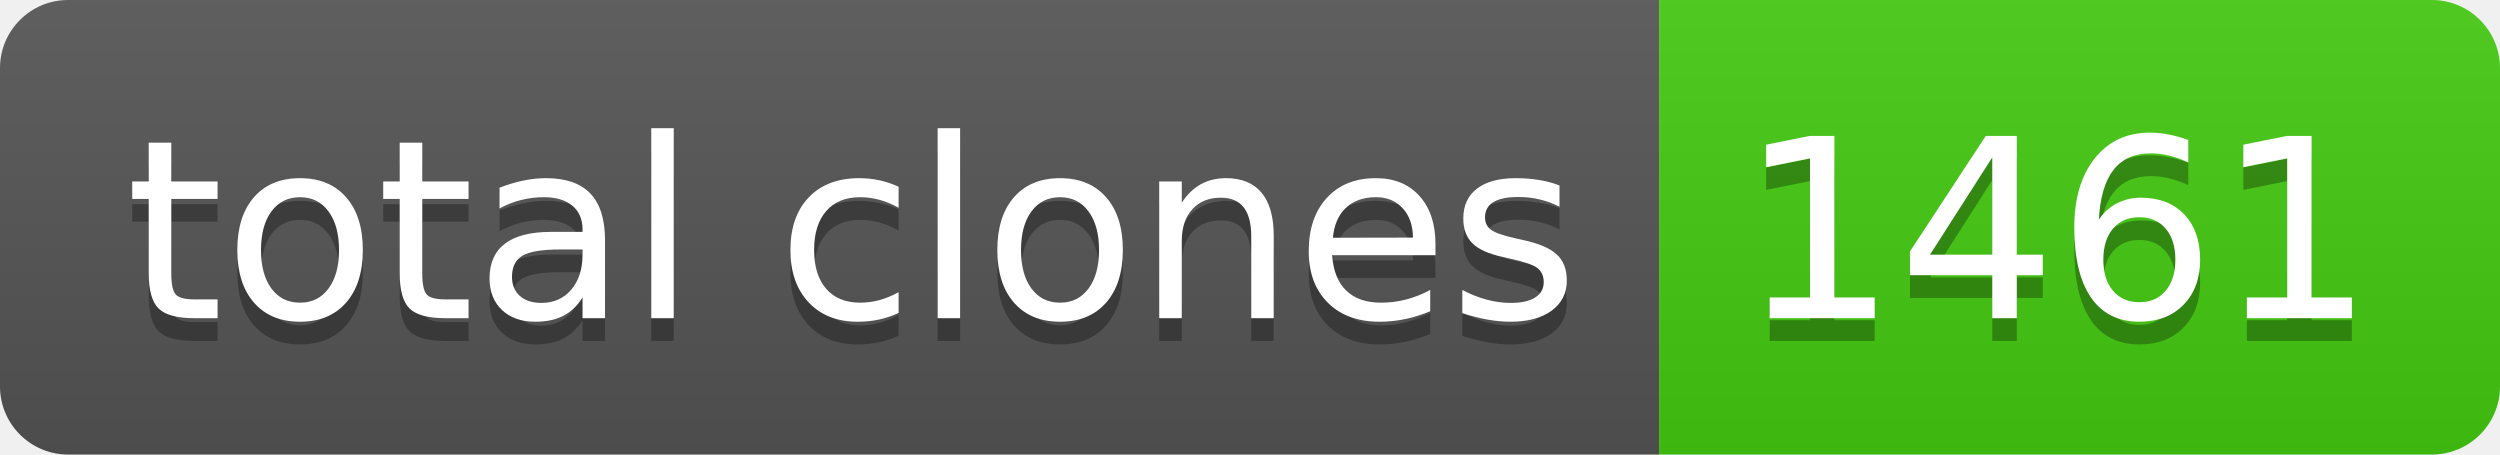
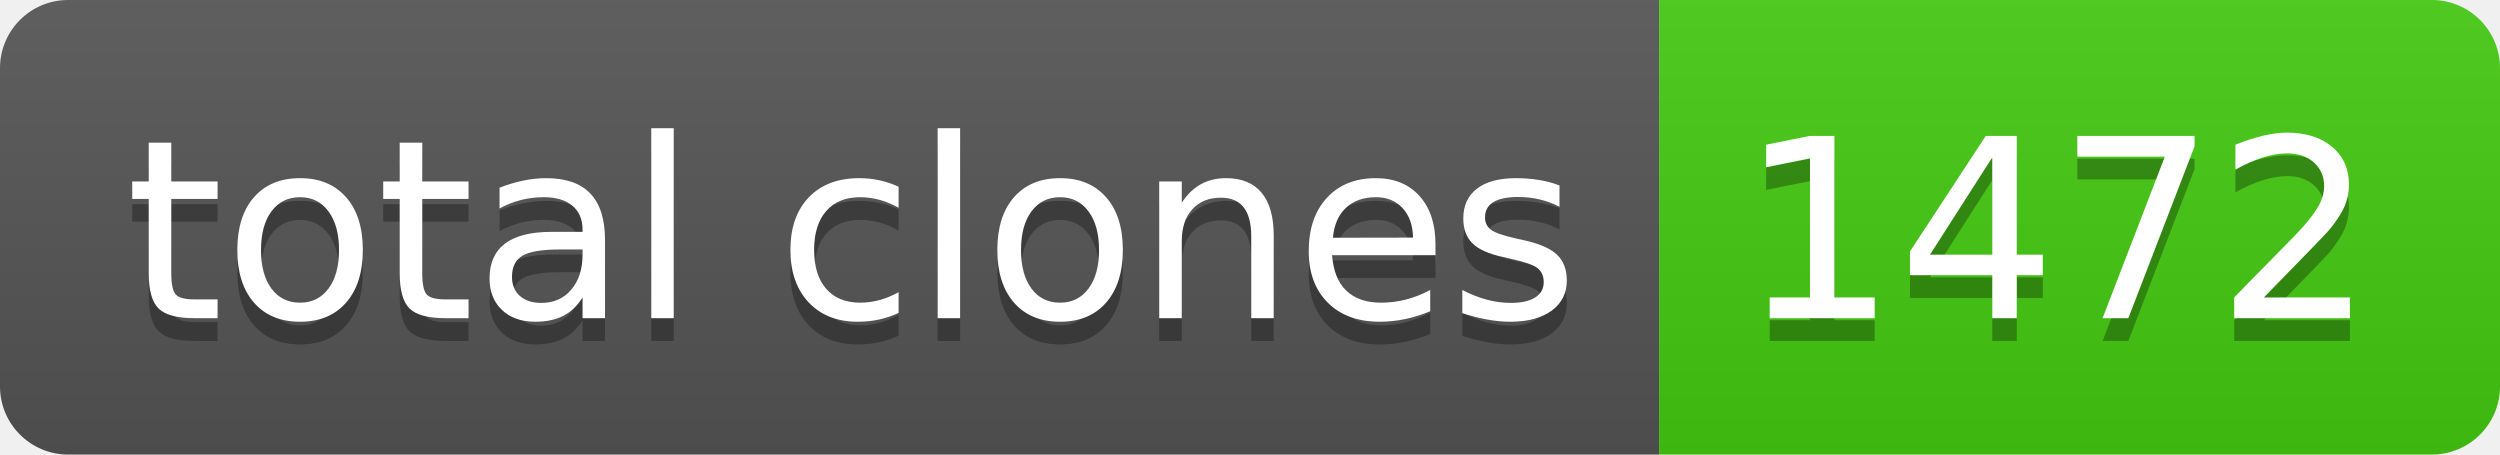
- <svg xmlns="http://www.w3.org/2000/svg" width="110" height="20" role="img" aria-label="total clones: 1461">
+ <svg xmlns="http://www.w3.org/2000/svg" width="110" height="20" role="img" aria-label="total clones: 1472">
  <linearGradient id="s" x2="0" y2="100%">
    <stop offset="0" stop-color="#bbb" stop-opacity=".1" />
    <stop offset="1" stop-opacity=".1" />
  </linearGradient>
  <clipPath id="r">
    <rect width="110" height="20" rx="3" fill="#fff" />
  </clipPath>
  <g clip-path="url(#r)">
    <rect width="73" height="20" fill="#555" />
    <rect x="73" width="37" height="20" fill="#4c1" />
    <rect width="110" height="20" fill="url(#s)" />
  </g>
  <g fill="#fff" text-anchor="middle" font-family="Verdana,Geneva,DejaVu Sans,sans-serif" text-rendering="geometricPrecision" font-size="110">
    <text aria-hidden="true" x="375" y="150" fill="#010101" fill-opacity=".3" transform="scale(.1)" textLength="630">total clones</text>
    <text x="375" y="140" transform="scale(.1)" fill="#fff" textLength="630">total clones</text>
-     <text aria-hidden="true" x="905" y="150" fill="#010101" fill-opacity=".3" transform="scale(.1)" textLength="270">1461</text>
-     <text x="905" y="140" transform="scale(.1)" fill="#fff" textLength="270">1461</text>
+     <text aria-hidden="true" x="905" y="150" fill="#010101" fill-opacity=".3" transform="scale(.1)" textLength="270">1472</text>
+     <text x="905" y="140" transform="scale(.1)" fill="#fff" textLength="270">1472</text>
  </g>
</svg>
